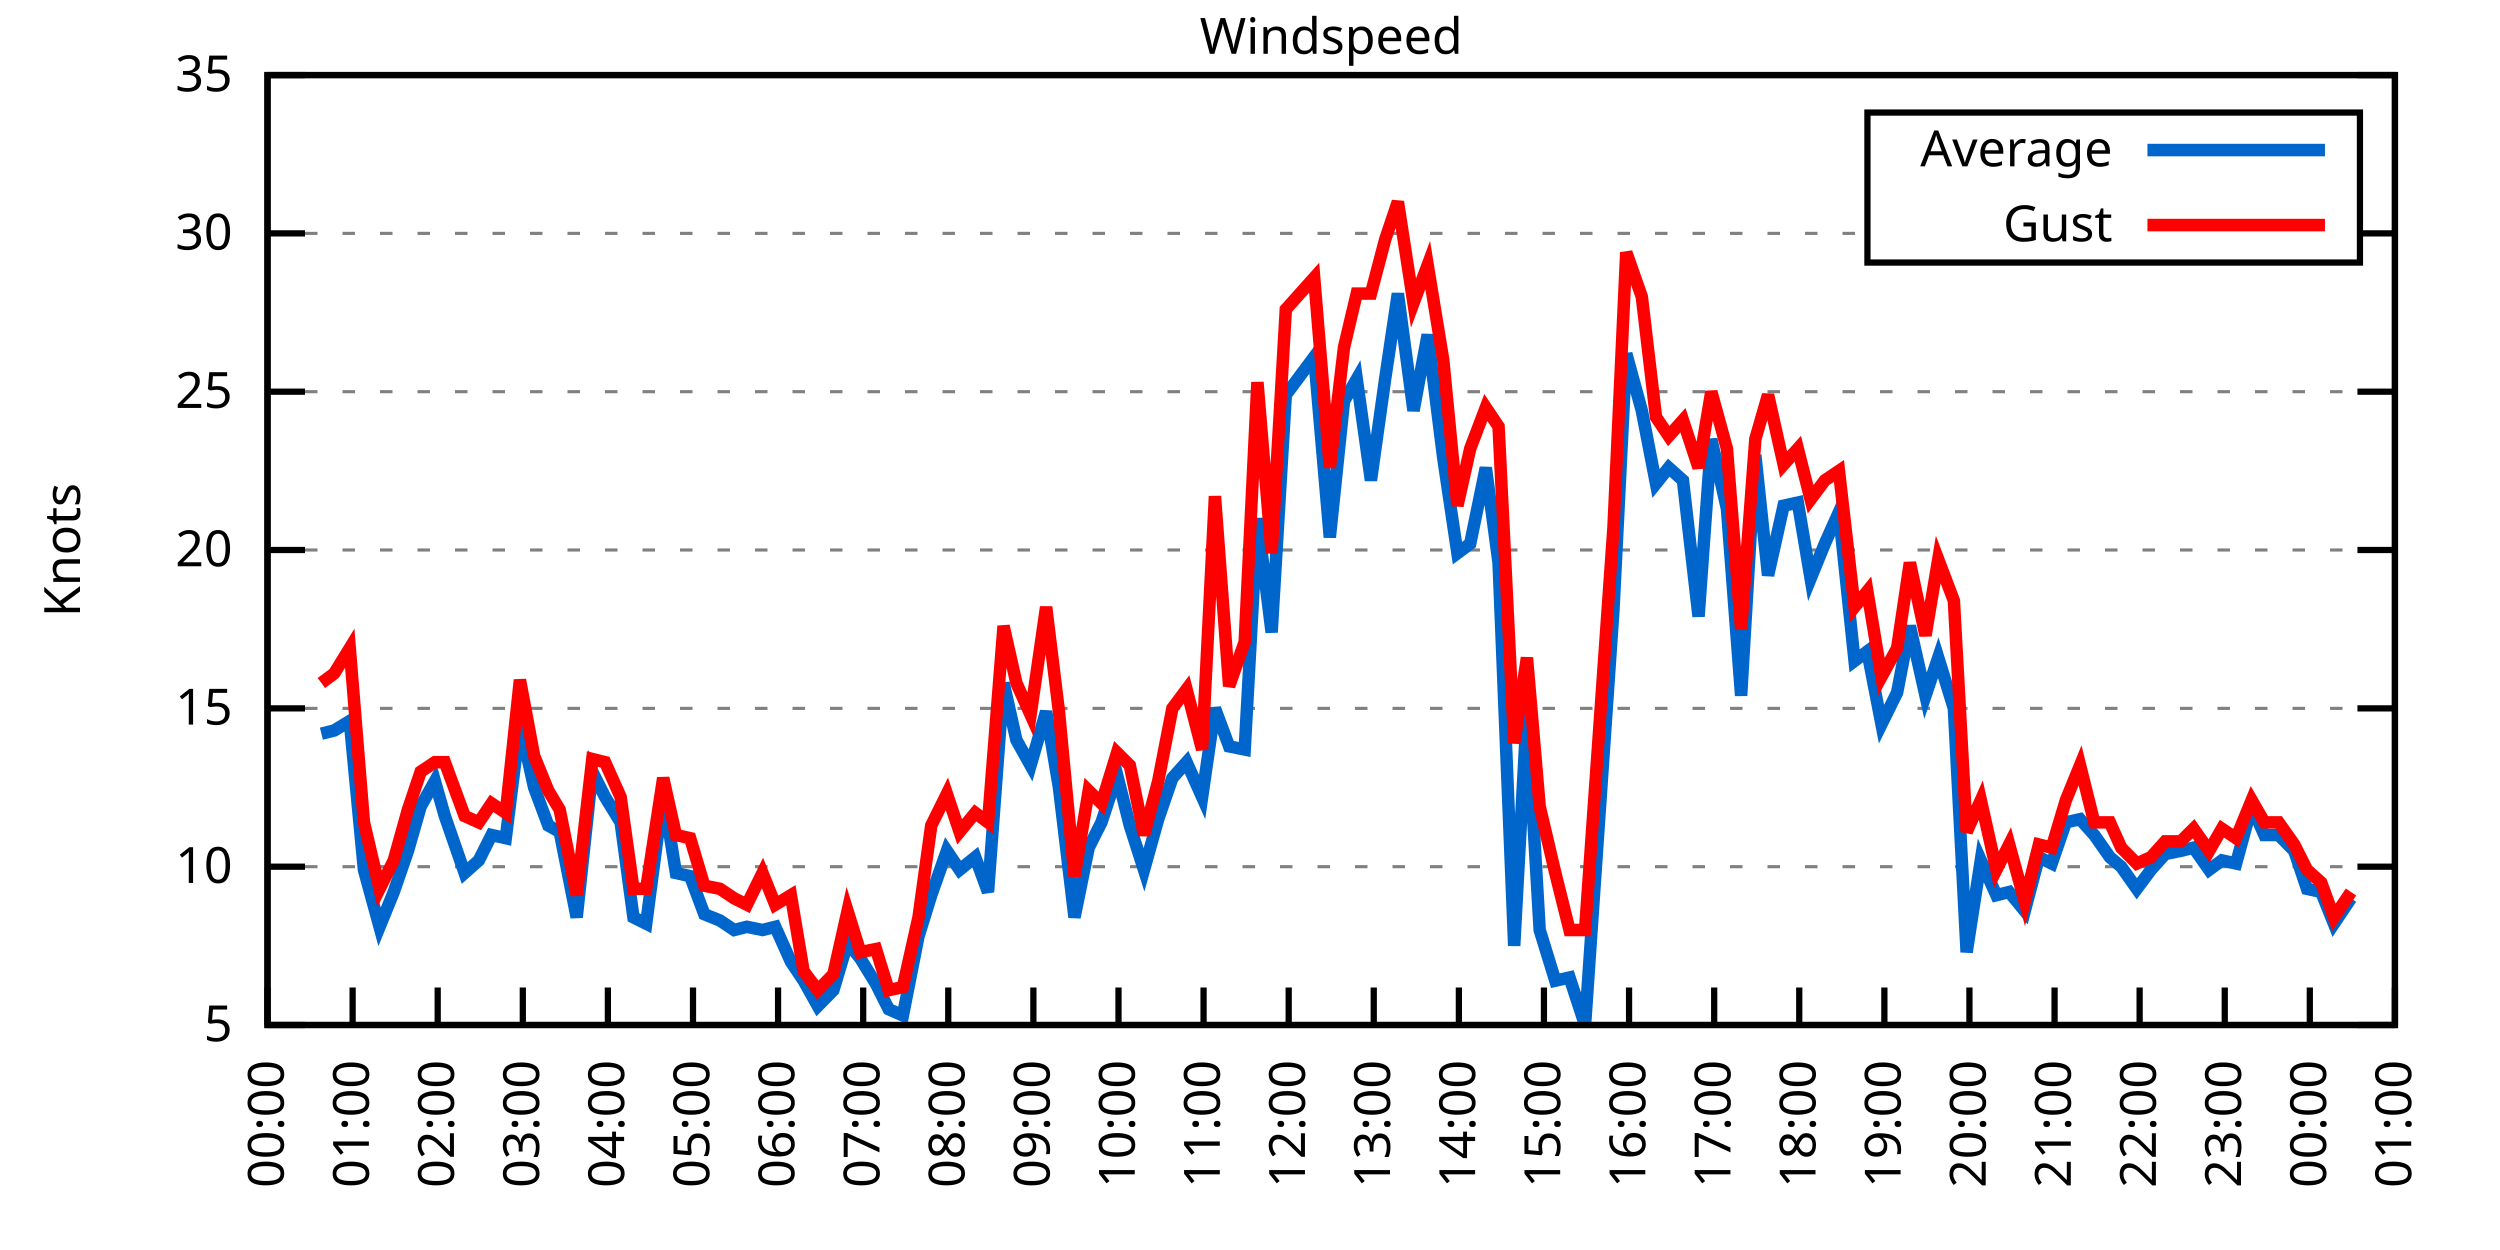
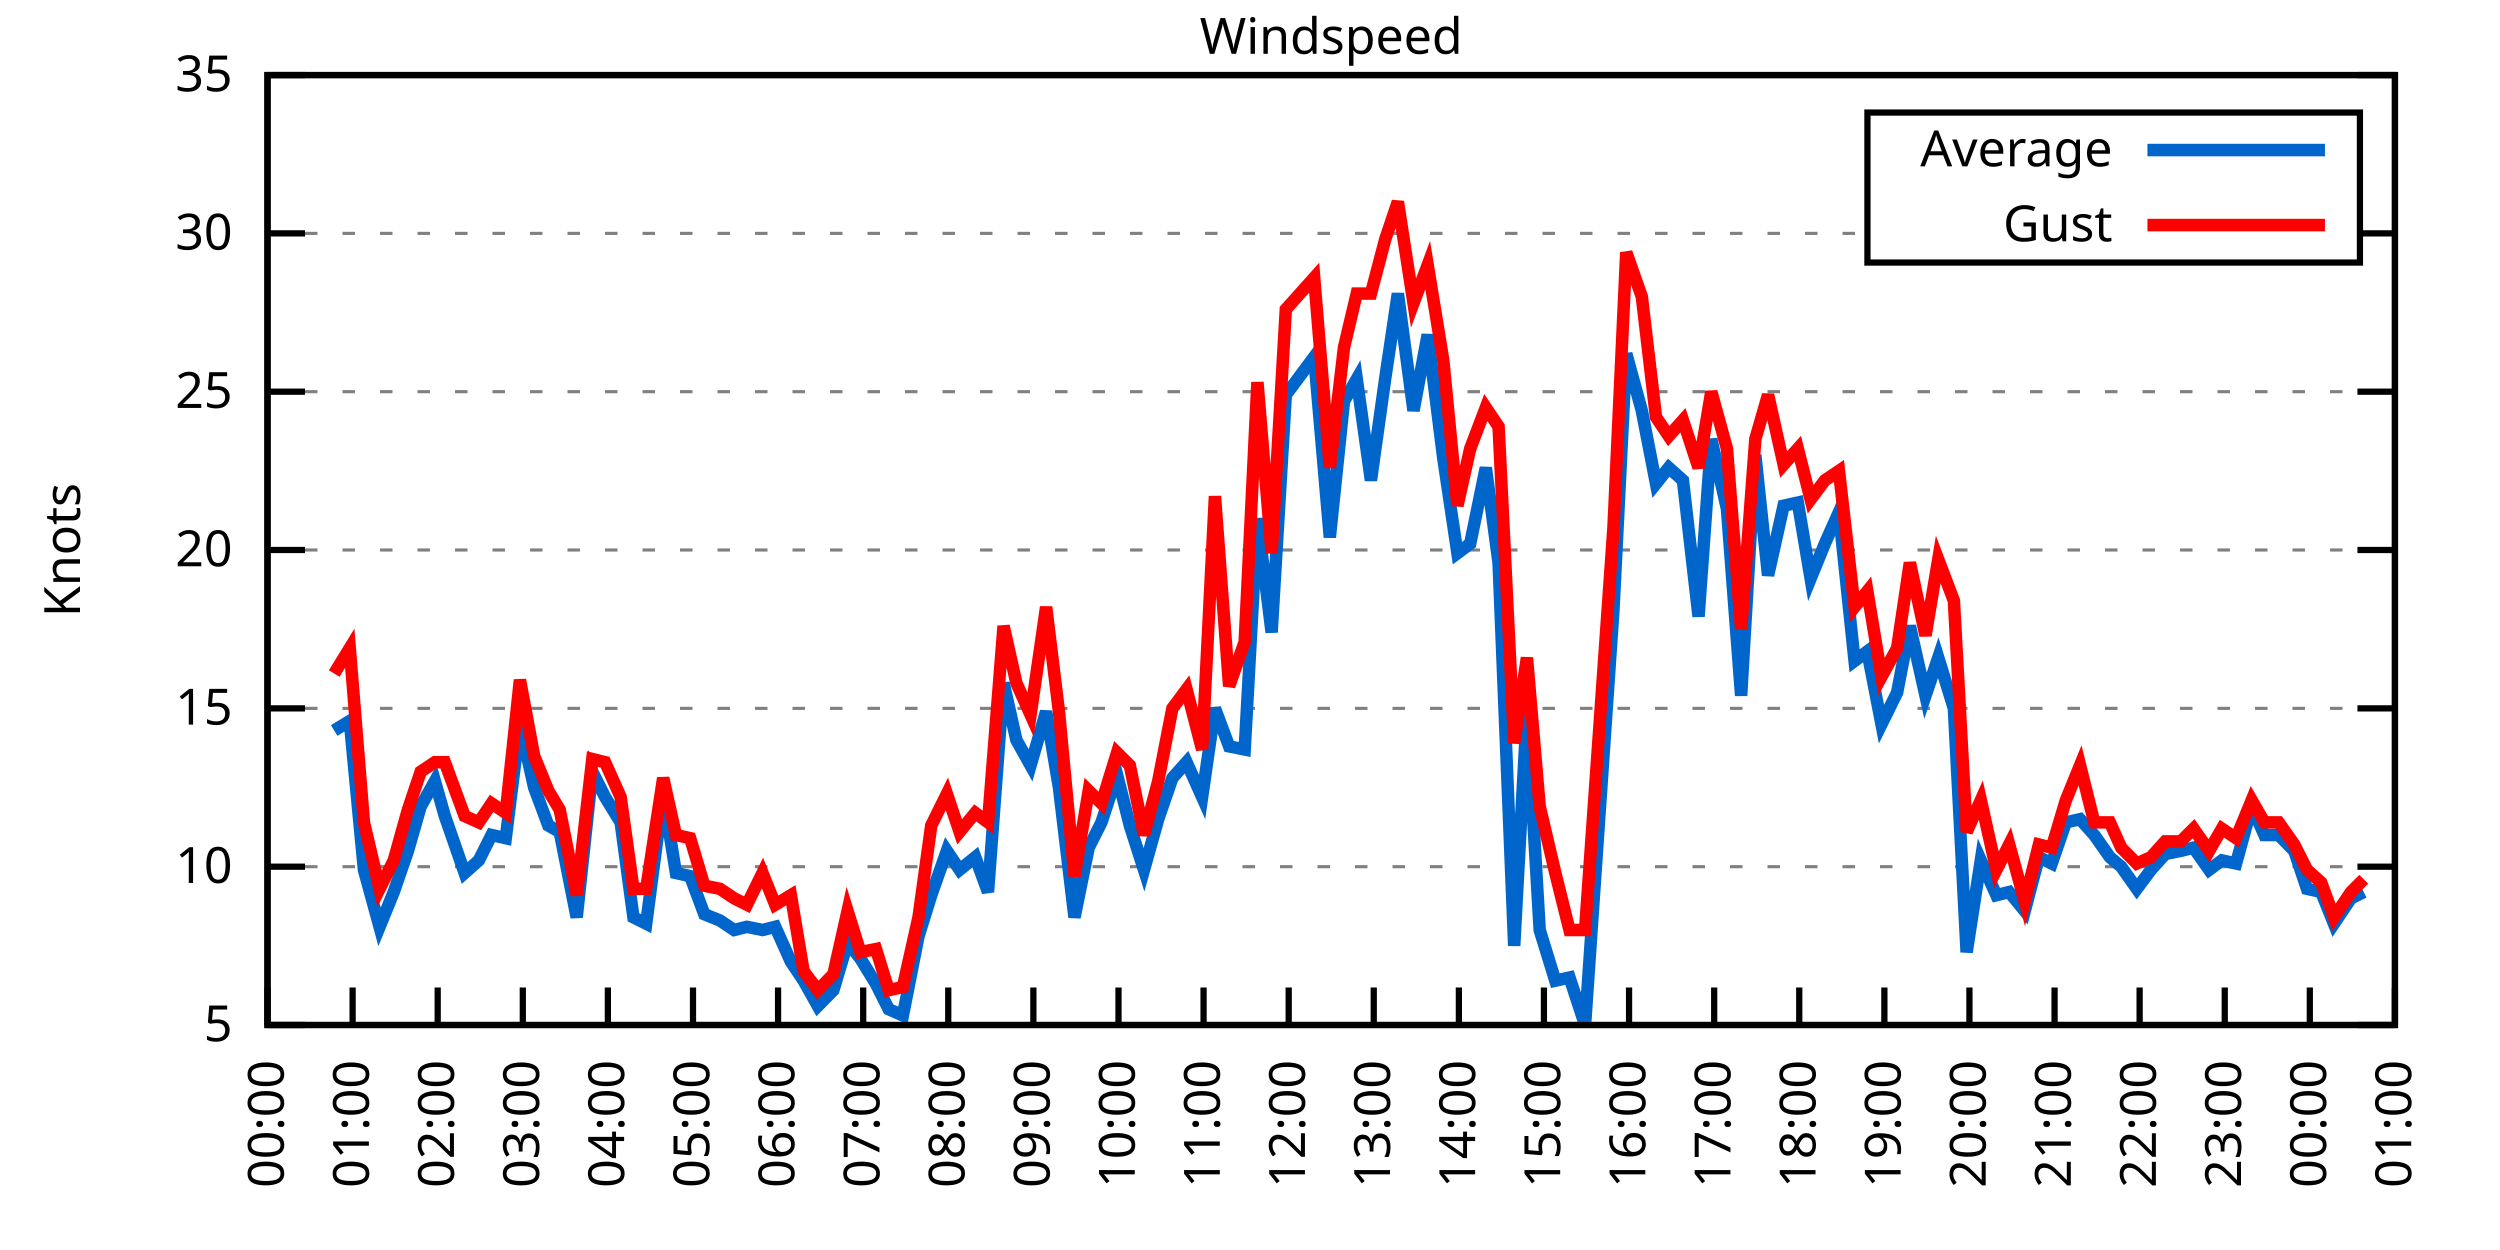
<svg xmlns="http://www.w3.org/2000/svg" xmlns:xlink="http://www.w3.org/1999/xlink" width="400" height="200" viewBox="0 0 400 200">
  <g id="gnuplot_canvas">
    <rect x="0" y="0" width="400" height="200" fill="none" />
    <defs>
      <circle id="gpDot" r="0.5" stroke-width="0.5" stroke="currentColor" />
      <path id="gpPt0" stroke-width="0.333" stroke="currentColor" d="M-1,0 h2 M0,-1 v2" />
      <path id="gpPt1" stroke-width="0.333" stroke="currentColor" d="M-1,-1 L1,1 M1,-1 L-1,1" />
      <path id="gpPt2" stroke-width="0.333" stroke="currentColor" d="M-1,0 L1,0 M0,-1 L0,1 M-1,-1 L1,1 M-1,1 L1,-1" />
      <rect id="gpPt3" stroke-width="0.333" stroke="currentColor" x="-1" y="-1" width="2" height="2" />
      <rect id="gpPt4" stroke-width="0.333" stroke="currentColor" fill="currentColor" x="-1" y="-1" width="2" height="2" />
      <circle id="gpPt5" stroke-width="0.333" stroke="currentColor" cx="0" cy="0" r="1" />
      <use xlink:href="#gpPt5" id="gpPt6" fill="currentColor" stroke="none" />
      <path id="gpPt7" stroke-width="0.333" stroke="currentColor" d="M0,-1.33 L-1.33,0.67 L1.33,0.67 z" />
      <use xlink:href="#gpPt7" id="gpPt8" fill="currentColor" stroke="none" />
      <use xlink:href="#gpPt7" id="gpPt9" stroke="currentColor" transform="rotate(180)" />
      <use xlink:href="#gpPt9" id="gpPt10" fill="currentColor" stroke="none" />
      <use xlink:href="#gpPt3" id="gpPt11" stroke="currentColor" transform="rotate(45)" />
      <use xlink:href="#gpPt11" id="gpPt12" fill="currentColor" stroke="none" />
      <path id="gpPt13" stroke-width="0.333" stroke="currentColor" d="M0,1.330 L1.265,0.411 L0.782,-1.067 L-0.782,-1.076 L-1.265,0.411 z" />
      <use xlink:href="#gpPt13" id="gpPt14" fill="currentColor" stroke="none" />
      <filter id="textbox" filterUnits="objectBoundingBox" x="0" y="0" height="1" width="1">
        <feFlood flood-color="white" flood-opacity="1" result="bgnd" />
        <feComposite in="SourceGraphic" in2="bgnd" operator="atop" />
      </filter>
      <filter id="greybox" filterUnits="objectBoundingBox" x="0" y="0" height="1" width="1">
        <feFlood flood-color="lightgrey" flood-opacity="1" result="grey" />
        <feComposite in="SourceGraphic" in2="grey" operator="atop" />
      </filter>
    </defs>
    <g fill="none" color="white" stroke="currentColor" stroke-width="1.00" stroke-linecap="butt" stroke-linejoin="miter">
</g>
    <g fill="none" color="black" stroke="currentColor" stroke-width="1.00" stroke-linecap="butt" stroke-linejoin="miter">
      <g stroke="none" shape-rendering="crispEdges">
        <polygon fill="rgb(255, 255, 255)" points="42.80,164.00 383.18,164.00 383.18,12.02 42.80,12.02 " />
      </g>
    </g>
    <g fill="none" color="black" stroke="currentColor" stroke-width="1.00" stroke-linecap="butt" stroke-linejoin="miter">
</g>
    <g fill="none" color="black" stroke="black" stroke-width="0.50" stroke-linecap="butt" stroke-linejoin="miter">
</g>
    <g fill="none" color="gray" stroke="currentColor" stroke-width="0.50" stroke-linecap="butt" stroke-linejoin="miter">
      <path stroke="gray" stroke-dasharray="2,4" class="gridline" d="M42.80,164.00 L383.19,164.00  " />
    </g>
    <g fill="none" color="gray" stroke="gray" stroke-width="1.00" stroke-linecap="butt" stroke-linejoin="miter">
</g>
    <g fill="none" color="black" stroke="currentColor" stroke-width="1.00" stroke-linecap="butt" stroke-linejoin="miter">
      <path stroke="black" d="M42.80,164.00 L48.80,164.00 M383.19,164.00 L377.19,164.00  " />
      <g transform="translate(37.20,166.60)" stroke="none" fill="black" font-family="Sans" font-size="8.00" text-anchor="end">
        <text>
          <tspan font-family="Sans"> 5</tspan>
        </text>
      </g>
    </g>
    <g fill="none" color="black" stroke="currentColor" stroke-width="1.00" stroke-linecap="butt" stroke-linejoin="miter">
</g>
    <g fill="none" color="black" stroke="black" stroke-width="0.50" stroke-linecap="butt" stroke-linejoin="miter">
</g>
    <g fill="none" color="gray" stroke="currentColor" stroke-width="0.50" stroke-linecap="butt" stroke-linejoin="miter">
      <path stroke="gray" stroke-dasharray="2,4" class="gridline" d="M42.80,138.67 L383.19,138.67  " />
    </g>
    <g fill="none" color="gray" stroke="gray" stroke-width="1.00" stroke-linecap="butt" stroke-linejoin="miter">
</g>
    <g fill="none" color="black" stroke="currentColor" stroke-width="1.00" stroke-linecap="butt" stroke-linejoin="miter">
      <path stroke="black" d="M42.80,138.67 L48.80,138.67 M383.19,138.67 L377.19,138.67  " />
      <g transform="translate(37.20,141.27)" stroke="none" fill="black" font-family="Sans" font-size="8.00" text-anchor="end">
        <text>
          <tspan font-family="Sans"> 10</tspan>
        </text>
      </g>
    </g>
    <g fill="none" color="black" stroke="currentColor" stroke-width="1.00" stroke-linecap="butt" stroke-linejoin="miter">
</g>
    <g fill="none" color="black" stroke="black" stroke-width="0.50" stroke-linecap="butt" stroke-linejoin="miter">
</g>
    <g fill="none" color="gray" stroke="currentColor" stroke-width="0.50" stroke-linecap="butt" stroke-linejoin="miter">
      <path stroke="gray" stroke-dasharray="2,4" class="gridline" d="M42.80,113.34 L383.19,113.34  " />
    </g>
    <g fill="none" color="gray" stroke="gray" stroke-width="1.00" stroke-linecap="butt" stroke-linejoin="miter">
</g>
    <g fill="none" color="black" stroke="currentColor" stroke-width="1.00" stroke-linecap="butt" stroke-linejoin="miter">
      <path stroke="black" d="M42.80,113.34 L48.80,113.34 M383.19,113.34 L377.19,113.34  " />
      <g transform="translate(37.20,115.94)" stroke="none" fill="black" font-family="Sans" font-size="8.00" text-anchor="end">
        <text>
          <tspan font-family="Sans"> 15</tspan>
        </text>
      </g>
    </g>
    <g fill="none" color="black" stroke="currentColor" stroke-width="1.00" stroke-linecap="butt" stroke-linejoin="miter">
</g>
    <g fill="none" color="black" stroke="black" stroke-width="0.50" stroke-linecap="butt" stroke-linejoin="miter">
</g>
    <g fill="none" color="gray" stroke="currentColor" stroke-width="0.50" stroke-linecap="butt" stroke-linejoin="miter">
      <path stroke="gray" stroke-dasharray="2,4" class="gridline" d="M42.80,88.00 L383.19,88.00  " />
    </g>
    <g fill="none" color="gray" stroke="gray" stroke-width="1.00" stroke-linecap="butt" stroke-linejoin="miter">
</g>
    <g fill="none" color="black" stroke="currentColor" stroke-width="1.00" stroke-linecap="butt" stroke-linejoin="miter">
      <path stroke="black" d="M42.80,88.00 L48.80,88.00 M383.19,88.00 L377.19,88.00  " />
      <g transform="translate(37.20,90.60)" stroke="none" fill="black" font-family="Sans" font-size="8.00" text-anchor="end">
        <text>
          <tspan font-family="Sans"> 20</tspan>
        </text>
      </g>
    </g>
    <g fill="none" color="black" stroke="currentColor" stroke-width="1.00" stroke-linecap="butt" stroke-linejoin="miter">
</g>
    <g fill="none" color="black" stroke="black" stroke-width="0.50" stroke-linecap="butt" stroke-linejoin="miter">
</g>
    <g fill="none" color="gray" stroke="currentColor" stroke-width="0.50" stroke-linecap="butt" stroke-linejoin="miter">
      <path stroke="gray" stroke-dasharray="2,4" class="gridline" d="M42.80,62.67 L383.19,62.67  " />
    </g>
    <g fill="none" color="gray" stroke="gray" stroke-width="1.00" stroke-linecap="butt" stroke-linejoin="miter">
</g>
    <g fill="none" color="black" stroke="currentColor" stroke-width="1.00" stroke-linecap="butt" stroke-linejoin="miter">
      <path stroke="black" d="M42.80,62.67 L48.80,62.67 M383.19,62.67 L377.19,62.67  " />
      <g transform="translate(37.20,65.27)" stroke="none" fill="black" font-family="Sans" font-size="8.00" text-anchor="end">
        <text>
          <tspan font-family="Sans"> 25</tspan>
        </text>
      </g>
    </g>
    <g fill="none" color="black" stroke="currentColor" stroke-width="1.00" stroke-linecap="butt" stroke-linejoin="miter">
</g>
    <g fill="none" color="black" stroke="black" stroke-width="0.50" stroke-linecap="butt" stroke-linejoin="miter">
</g>
    <g fill="none" color="gray" stroke="currentColor" stroke-width="0.50" stroke-linecap="butt" stroke-linejoin="miter">
      <path stroke="gray" stroke-dasharray="2,4" class="gridline" d="M42.80,37.34 L298.79,37.34 M377.59,37.34 L383.19,37.34  " />
    </g>
    <g fill="none" color="gray" stroke="gray" stroke-width="1.00" stroke-linecap="butt" stroke-linejoin="miter">
</g>
    <g fill="none" color="black" stroke="currentColor" stroke-width="1.00" stroke-linecap="butt" stroke-linejoin="miter">
      <path stroke="black" d="M42.80,37.34 L48.80,37.34 M383.19,37.34 L377.19,37.34  " />
      <g transform="translate(37.20,39.94)" stroke="none" fill="black" font-family="Sans" font-size="8.00" text-anchor="end">
        <text>
          <tspan font-family="Sans"> 30</tspan>
        </text>
      </g>
    </g>
    <g fill="none" color="black" stroke="currentColor" stroke-width="1.00" stroke-linecap="butt" stroke-linejoin="miter">
</g>
    <g fill="none" color="black" stroke="black" stroke-width="0.50" stroke-linecap="butt" stroke-linejoin="miter">
</g>
    <g fill="none" color="gray" stroke="currentColor" stroke-width="0.50" stroke-linecap="butt" stroke-linejoin="miter">
      <path stroke="gray" stroke-dasharray="2,4" class="gridline" d="M42.80,12.01 L383.19,12.01  " />
    </g>
    <g fill="none" color="gray" stroke="gray" stroke-width="1.00" stroke-linecap="butt" stroke-linejoin="miter">
</g>
    <g fill="none" color="black" stroke="currentColor" stroke-width="1.00" stroke-linecap="butt" stroke-linejoin="miter">
      <path stroke="black" d="M42.80,12.01 L48.80,12.01 M383.19,12.01 L377.19,12.01  " />
      <g transform="translate(37.20,14.61)" stroke="none" fill="black" font-family="Sans" font-size="8.00" text-anchor="end">
        <text>
          <tspan font-family="Sans"> 35</tspan>
        </text>
      </g>
    </g>
    <g fill="none" color="black" stroke="currentColor" stroke-width="1.00" stroke-linecap="butt" stroke-linejoin="miter">
      <path stroke="black" d="M42.80,164.00 L42.80,158.00  " />
      <g transform="translate(45.40,169.60) rotate(270.00)" stroke="none" fill="black" font-family="Sans" font-size="8.00" text-anchor="end">
        <text>
          <tspan font-family="Sans">00:00</tspan>
        </text>
      </g>
    </g>
    <g fill="none" color="black" stroke="currentColor" stroke-width="1.00" stroke-linecap="butt" stroke-linejoin="miter">
      <path stroke="black" d="M56.42,164.00 L56.42,158.00  " />
      <g transform="translate(59.02,169.60) rotate(270.00)" stroke="none" fill="black" font-family="Sans" font-size="8.00" text-anchor="end">
        <text>
          <tspan font-family="Sans">01:00</tspan>
        </text>
      </g>
    </g>
    <g fill="none" color="black" stroke="currentColor" stroke-width="1.00" stroke-linecap="butt" stroke-linejoin="miter">
      <path stroke="black" d="M70.03,164.00 L70.03,158.00  " />
      <g transform="translate(72.63,169.60) rotate(270.00)" stroke="none" fill="black" font-family="Sans" font-size="8.00" text-anchor="end">
        <text>
          <tspan font-family="Sans">02:00</tspan>
        </text>
      </g>
    </g>
    <g fill="none" color="black" stroke="currentColor" stroke-width="1.00" stroke-linecap="butt" stroke-linejoin="miter">
      <path stroke="black" d="M83.65,164.00 L83.65,158.00  " />
      <g transform="translate(86.25,169.60) rotate(270.00)" stroke="none" fill="black" font-family="Sans" font-size="8.00" text-anchor="end">
        <text>
          <tspan font-family="Sans">03:00</tspan>
        </text>
      </g>
    </g>
    <g fill="none" color="black" stroke="currentColor" stroke-width="1.00" stroke-linecap="butt" stroke-linejoin="miter">
      <path stroke="black" d="M97.26,164.00 L97.26,158.00  " />
      <g transform="translate(99.86,169.60) rotate(270.00)" stroke="none" fill="black" font-family="Sans" font-size="8.00" text-anchor="end">
        <text>
          <tspan font-family="Sans">04:00</tspan>
        </text>
      </g>
    </g>
    <g fill="none" color="black" stroke="currentColor" stroke-width="1.00" stroke-linecap="butt" stroke-linejoin="miter">
      <path stroke="black" d="M110.88,164.00 L110.88,158.00  " />
      <g transform="translate(113.48,169.60) rotate(270.00)" stroke="none" fill="black" font-family="Sans" font-size="8.00" text-anchor="end">
        <text>
          <tspan font-family="Sans">05:00</tspan>
        </text>
      </g>
    </g>
    <g fill="none" color="black" stroke="currentColor" stroke-width="1.00" stroke-linecap="butt" stroke-linejoin="miter">
      <path stroke="black" d="M124.49,164.00 L124.49,158.00  " />
      <g transform="translate(127.09,169.60) rotate(270.00)" stroke="none" fill="black" font-family="Sans" font-size="8.00" text-anchor="end">
        <text>
          <tspan font-family="Sans">06:00</tspan>
        </text>
      </g>
    </g>
    <g fill="none" color="black" stroke="currentColor" stroke-width="1.00" stroke-linecap="butt" stroke-linejoin="miter">
      <path stroke="black" d="M138.11,164.00 L138.11,158.00  " />
      <g transform="translate(140.71,169.60) rotate(270.00)" stroke="none" fill="black" font-family="Sans" font-size="8.00" text-anchor="end">
        <text>
          <tspan font-family="Sans">07:00</tspan>
        </text>
      </g>
    </g>
    <g fill="none" color="black" stroke="currentColor" stroke-width="1.00" stroke-linecap="butt" stroke-linejoin="miter">
      <path stroke="black" d="M151.72,164.00 L151.72,158.00  " />
      <g transform="translate(154.32,169.60) rotate(270.00)" stroke="none" fill="black" font-family="Sans" font-size="8.00" text-anchor="end">
        <text>
          <tspan font-family="Sans">08:00</tspan>
        </text>
      </g>
    </g>
    <g fill="none" color="black" stroke="currentColor" stroke-width="1.00" stroke-linecap="butt" stroke-linejoin="miter">
      <path stroke="black" d="M165.34,164.00 L165.34,158.00  " />
      <g transform="translate(167.94,169.60) rotate(270.00)" stroke="none" fill="black" font-family="Sans" font-size="8.00" text-anchor="end">
        <text>
          <tspan font-family="Sans">09:00</tspan>
        </text>
      </g>
    </g>
    <g fill="none" color="black" stroke="currentColor" stroke-width="1.00" stroke-linecap="butt" stroke-linejoin="miter">
      <path stroke="black" d="M178.96,164.00 L178.96,158.00  " />
      <g transform="translate(181.56,169.60) rotate(270.00)" stroke="none" fill="black" font-family="Sans" font-size="8.00" text-anchor="end">
        <text>
          <tspan font-family="Sans">10:00</tspan>
        </text>
      </g>
    </g>
    <g fill="none" color="black" stroke="currentColor" stroke-width="1.00" stroke-linecap="butt" stroke-linejoin="miter">
      <path stroke="black" d="M192.57,164.00 L192.57,158.00  " />
      <g transform="translate(195.17,169.60) rotate(270.00)" stroke="none" fill="black" font-family="Sans" font-size="8.00" text-anchor="end">
        <text>
          <tspan font-family="Sans">11:00</tspan>
        </text>
      </g>
    </g>
    <g fill="none" color="black" stroke="currentColor" stroke-width="1.00" stroke-linecap="butt" stroke-linejoin="miter">
      <path stroke="black" d="M206.19,164.00 L206.19,158.00  " />
      <g transform="translate(208.79,169.60) rotate(270.00)" stroke="none" fill="black" font-family="Sans" font-size="8.00" text-anchor="end">
        <text>
          <tspan font-family="Sans">12:00</tspan>
        </text>
      </g>
    </g>
    <g fill="none" color="black" stroke="currentColor" stroke-width="1.00" stroke-linecap="butt" stroke-linejoin="miter">
      <path stroke="black" d="M219.80,164.00 L219.80,158.00  " />
      <g transform="translate(222.40,169.60) rotate(270.00)" stroke="none" fill="black" font-family="Sans" font-size="8.00" text-anchor="end">
        <text>
          <tspan font-family="Sans">13:00</tspan>
        </text>
      </g>
    </g>
    <g fill="none" color="black" stroke="currentColor" stroke-width="1.00" stroke-linecap="butt" stroke-linejoin="miter">
      <path stroke="black" d="M233.42,164.00 L233.42,158.00  " />
      <g transform="translate(236.02,169.60) rotate(270.00)" stroke="none" fill="black" font-family="Sans" font-size="8.00" text-anchor="end">
        <text>
          <tspan font-family="Sans">14:00</tspan>
        </text>
      </g>
    </g>
    <g fill="none" color="black" stroke="currentColor" stroke-width="1.00" stroke-linecap="butt" stroke-linejoin="miter">
      <path stroke="black" d="M247.03,164.00 L247.03,158.00  " />
      <g transform="translate(249.63,169.60) rotate(270.00)" stroke="none" fill="black" font-family="Sans" font-size="8.00" text-anchor="end">
        <text>
          <tspan font-family="Sans">15:00</tspan>
        </text>
      </g>
    </g>
    <g fill="none" color="black" stroke="currentColor" stroke-width="1.00" stroke-linecap="butt" stroke-linejoin="miter">
      <path stroke="black" d="M260.65,164.00 L260.65,158.00  " />
      <g transform="translate(263.25,169.60) rotate(270.00)" stroke="none" fill="black" font-family="Sans" font-size="8.00" text-anchor="end">
        <text>
          <tspan font-family="Sans">16:00</tspan>
        </text>
      </g>
    </g>
    <g fill="none" color="black" stroke="currentColor" stroke-width="1.00" stroke-linecap="butt" stroke-linejoin="miter">
      <path stroke="black" d="M274.27,164.00 L274.27,158.00  " />
      <g transform="translate(276.87,169.60) rotate(270.00)" stroke="none" fill="black" font-family="Sans" font-size="8.00" text-anchor="end">
        <text>
          <tspan font-family="Sans">17:00</tspan>
        </text>
      </g>
    </g>
    <g fill="none" color="black" stroke="currentColor" stroke-width="1.00" stroke-linecap="butt" stroke-linejoin="miter">
      <path stroke="black" d="M287.88,164.00 L287.88,158.00  " />
      <g transform="translate(290.48,169.60) rotate(270.00)" stroke="none" fill="black" font-family="Sans" font-size="8.00" text-anchor="end">
        <text>
          <tspan font-family="Sans">18:00</tspan>
        </text>
      </g>
    </g>
    <g fill="none" color="black" stroke="currentColor" stroke-width="1.00" stroke-linecap="butt" stroke-linejoin="miter">
      <path stroke="black" d="M301.50,164.00 L301.50,158.00  " />
      <g transform="translate(304.10,169.60) rotate(270.00)" stroke="none" fill="black" font-family="Sans" font-size="8.00" text-anchor="end">
        <text>
          <tspan font-family="Sans">19:00</tspan>
        </text>
      </g>
    </g>
    <g fill="none" color="black" stroke="currentColor" stroke-width="1.00" stroke-linecap="butt" stroke-linejoin="miter">
      <path stroke="black" d="M315.11,164.00 L315.11,158.00  " />
      <g transform="translate(317.71,169.60) rotate(270.00)" stroke="none" fill="black" font-family="Sans" font-size="8.00" text-anchor="end">
        <text>
          <tspan font-family="Sans">20:00</tspan>
        </text>
      </g>
    </g>
    <g fill="none" color="black" stroke="currentColor" stroke-width="1.00" stroke-linecap="butt" stroke-linejoin="miter">
      <path stroke="black" d="M328.73,164.00 L328.73,158.00  " />
      <g transform="translate(331.33,169.60) rotate(270.00)" stroke="none" fill="black" font-family="Sans" font-size="8.00" text-anchor="end">
        <text>
          <tspan font-family="Sans">21:00</tspan>
        </text>
      </g>
    </g>
    <g fill="none" color="black" stroke="currentColor" stroke-width="1.00" stroke-linecap="butt" stroke-linejoin="miter">
      <path stroke="black" d="M342.34,164.00 L342.34,158.00  " />
      <g transform="translate(344.94,169.60) rotate(270.00)" stroke="none" fill="black" font-family="Sans" font-size="8.00" text-anchor="end">
        <text>
          <tspan font-family="Sans">22:00</tspan>
        </text>
      </g>
    </g>
    <g fill="none" color="black" stroke="currentColor" stroke-width="1.00" stroke-linecap="butt" stroke-linejoin="miter">
      <path stroke="black" d="M355.96,164.00 L355.96,158.00  " />
      <g transform="translate(358.56,169.60) rotate(270.00)" stroke="none" fill="black" font-family="Sans" font-size="8.00" text-anchor="end">
        <text>
          <tspan font-family="Sans">23:00</tspan>
        </text>
      </g>
    </g>
    <g fill="none" color="black" stroke="currentColor" stroke-width="1.00" stroke-linecap="butt" stroke-linejoin="miter">
      <path stroke="black" d="M369.57,164.00 L369.57,158.00  " />
      <g transform="translate(372.17,169.60) rotate(270.00)" stroke="none" fill="black" font-family="Sans" font-size="8.00" text-anchor="end">
        <text>
          <tspan font-family="Sans">00:00</tspan>
        </text>
      </g>
    </g>
    <g fill="none" color="black" stroke="currentColor" stroke-width="1.00" stroke-linecap="butt" stroke-linejoin="miter">
      <path stroke="black" d="M383.19,164.00 L383.19,158.00  " />
      <g transform="translate(385.79,169.60) rotate(270.00)" stroke="none" fill="black" font-family="Sans" font-size="8.00" text-anchor="end">
        <text>
          <tspan font-family="Sans">01:00</tspan>
        </text>
      </g>
    </g>
    <g fill="none" color="black" stroke="currentColor" stroke-width="1.00" stroke-linecap="butt" stroke-linejoin="miter">
</g>
    <g fill="none" color="black" stroke="currentColor" stroke-width="1.00" stroke-linecap="butt" stroke-linejoin="miter">
      <path stroke="black" d="M42.80,12.01 L42.80,164.00 L383.19,164.00 L383.19,12.01 L42.80,12.01 Z  " />
    </g>
    <g fill="none" color="black" stroke="currentColor" stroke-width="1.00" stroke-linecap="butt" stroke-linejoin="miter">
</g>
    <g fill="none" color="black" stroke="currentColor" stroke-width="1.00" stroke-linecap="butt" stroke-linejoin="miter">
      <path stroke="black" d="M298.79,42.01 L298.79,18.01 L377.59,18.01 L377.59,42.01 L298.79,42.01 Z  " />
    </g>
    <g id="Windspeed_plot_1">
      <g fill="none" color="white" stroke="black" stroke-width="2.00" stroke-linecap="butt" stroke-linejoin="miter">
</g>
      <g fill="none" color="black" stroke="currentColor" stroke-width="2.00" stroke-linecap="butt" stroke-linejoin="miter">
        <g transform="translate(337.99,26.61)" stroke="none" fill="black" font-family="Sans" font-size="8.00" text-anchor="end">
          <text>
            <tspan font-family="Sans">Average</tspan>
          </text>
        </g>
      </g>
      <g fill="none" color="black" stroke="currentColor" stroke-width="2.00" stroke-linecap="butt" stroke-linejoin="miter">
-         <path stroke="rgb(  0, 102, 204)" d="M343.59,24.01 L371.99,24.01 M51.42,117.39 L53.47,116.88 L55.96,115.36 L58.23,139.17 L60.73,148.29 L63.00,142.72   L65.27,136.14 L67.31,129.04 L69.58,124.99 L71.17,130.56 L74.34,139.68 L76.61,137.66 L78.65,133.60 L80.92,134.11   L83.19,115.87 L85.46,126.00 L87.73,132.08 L89.55,133.10 L92.27,146.77 L94.77,123.47 L96.81,127.52 L99.30,131.58   L101.35,146.77 L103.39,147.79 L106.11,127.02 L108.15,139.68 L110.42,140.19 L112.69,146.27 L115.19,147.28 L117.46,148.80   L119.50,148.29 L122.00,148.80 L124.04,148.29 L126.54,153.87 L128.58,156.91 L130.85,160.96 L133.34,158.43 L135.61,150.83   L137.66,153.36 L140.15,157.41 L142.19,161.47 L144.46,162.48 L146.96,149.81 L149.00,143.23 L151.50,136.14 L153.54,139.17   L156.04,137.15 L158.08,142.72 L160.57,109.28 L162.62,118.40 L164.89,122.46 L167.38,113.84 L169.43,126.00 L171.92,146.77   L174.19,135.63 L176.23,131.58 L178.73,123.98 L180.77,132.08 L183.04,139.17 L185.31,131.07 L187.58,124.48 L189.85,121.95   L192.34,127.52 L194.39,113.34 L196.66,119.42 L199.15,119.92 L201.19,82.94 L203.46,101.18 L205.73,63.18 L210.27,57.10   L212.77,85.98 L215.04,64.19 L217.08,60.65 L219.35,76.86 L221.62,60.65 L223.66,46.97 L226.16,65.71 L228.43,53.55   L230.92,73.31 L233.19,88.51 L235.23,86.99 L237.73,74.83 L239.77,90.03 L242.27,151.33 L244.31,113.84 L246.35,148.80   L248.85,156.91 L251.12,156.40 L253.61,164.00 L258.15,97.63 L260.20,56.59 L262.69,65.71 L264.96,77.37 L267.00,74.83   L269.27,76.86 L271.77,98.64 L273.81,70.27 L276.31,81.42 L278.58,111.31 L280.85,72.81 L282.89,92.06 L285.38,80.91   L287.65,80.41 L289.70,92.56 L291.97,86.99 L294.23,81.93 L296.73,105.74 L298.77,104.22 L301.04,115.87 L303.54,110.80   L305.58,100.16 L308.08,111.31 L310.12,105.23 L312.62,113.34 L314.66,152.35 L316.93,137.66 L319.42,143.23 L321.47,142.72   L323.96,145.76 L326.23,137.15 L328.27,138.16 L330.54,131.58 L332.81,131.07 L335.08,133.60 L337.58,137.15 L339.39,138.67   L341.89,142.21 L344.16,139.17 L346.43,136.64 L348.92,136.14 L350.97,135.63 L353.46,139.17 L355.50,137.66 L357.77,138.16   L360.27,129.04 L362.31,133.60 L364.58,133.60 L367.08,136.14 L369.12,142.21 L371.39,142.72 L373.43,147.79 L376.16,143.73    " />
+         <path stroke="rgb(  0, 102, 204)" d="M343.59,24.01 L371.99,24.01 M53.47,116.88 L55.96,115.36 L58.23,139.17 L60.73,148.29 L63.00,142.72 L65.27,136.14   L67.31,129.04 L69.58,124.99 L71.17,130.56 L74.34,139.68 L76.61,137.66 L78.65,133.60 L80.92,134.11 L83.19,115.87   L85.46,126.00 L87.73,132.08 L89.55,133.10 L92.27,146.77 L94.77,123.47 L96.81,127.52 L99.30,131.58 L101.35,146.77   L103.39,147.79 L106.11,127.02 L108.15,139.68 L110.42,140.19 L112.69,146.27 L115.19,147.28 L117.46,148.80 L119.50,148.29   L122.00,148.80 L124.04,148.29 L126.54,153.87 L128.58,156.91 L130.85,160.96 L133.34,158.43 L135.61,150.83 L137.66,153.36   L140.15,157.41 L142.19,161.47 L144.46,162.48 L146.96,149.81 L149.00,143.23 L151.50,136.14 L153.54,139.17 L156.04,137.15   L158.08,142.72 L160.57,109.28 L162.62,118.40 L164.89,122.46 L167.38,113.84 L169.43,126.00 L171.92,146.77 L174.19,135.63   L176.23,131.58 L178.73,123.98 L180.77,132.08 L183.04,139.17 L185.31,131.07 L187.58,124.48 L189.85,121.95 L192.34,127.52   L194.39,113.34 L196.66,119.42 L199.15,119.92 L201.19,82.94 L203.46,101.18 L205.73,63.18 L210.27,57.10 L212.77,85.98   L215.04,64.19 L217.08,60.65 L219.35,76.86 L221.62,60.65 L223.66,46.97 L226.16,65.71 L228.43,53.55 L230.92,73.31   L233.19,88.51 L235.23,86.99 L237.73,74.83 L239.77,90.03 L242.27,151.33 L244.31,113.84 L246.35,148.80 L248.85,156.91   L251.12,156.40 L253.61,164.00 L258.15,97.63 L260.20,56.59 L262.69,65.71 L264.96,77.37 L267.00,74.83 L269.27,76.86   L271.77,98.64 L273.81,70.27 L276.31,81.42 L278.58,111.31 L280.85,72.81 L282.89,92.06 L285.38,80.91 L287.65,80.41   L289.70,92.56 L291.97,86.99 L294.23,81.93 L296.73,105.74 L298.77,104.22 L301.04,115.87 L303.54,110.80 L305.58,100.16   L308.08,111.31 L310.12,105.23 L312.62,113.34 L314.66,152.35 L316.93,137.66 L319.42,143.23 L321.47,142.72 L323.96,145.76   L326.23,137.15 L328.27,138.16 L330.54,131.58 L332.81,131.07 L335.08,133.60 L337.58,137.15 L339.39,138.67 L341.89,142.21   L344.16,139.17 L346.43,136.64 L348.92,136.14 L350.97,135.63 L353.46,139.17 L355.50,137.66 L357.77,138.16 L360.27,129.04   L362.31,133.60 L364.58,133.60 L367.08,136.14 L369.12,142.21 L371.39,142.72 L373.43,147.79 L376.16,143.73 L378.20,142.72    " />
      </g>
    </g>
    <g id="Windspeed_plot_2">
      <g fill="none" color="black" stroke="currentColor" stroke-width="2.00" stroke-linecap="butt" stroke-linejoin="miter">
        <g transform="translate(337.99,38.61)" stroke="none" fill="black" font-family="Sans" font-size="8.00" text-anchor="end">
          <text>
            <tspan font-family="Sans">Gust</tspan>
          </text>
        </g>
      </g>
      <g fill="none" color="black" stroke="currentColor" stroke-width="2.00" stroke-linecap="butt" stroke-linejoin="miter">
-         <path stroke="rgb(255,   0,   0)" d="M343.59,36.01 L371.99,36.01 M51.42,109.28 L53.47,107.76 L55.96,103.71 L58.23,131.58 L60.73,142.21 L63.00,137.66   L65.27,129.55 L67.31,123.47 L69.58,121.95 L71.17,121.95 L74.34,130.56 L76.61,131.58 L78.65,128.54 L80.92,130.06   L83.19,108.78 L85.46,120.94 L87.73,126.51 L89.55,129.55 L92.27,143.23 L94.77,121.44 L96.81,121.95 L99.30,127.52   L101.35,142.21 L103.39,142.21 L106.11,124.48 L108.15,133.60 L110.42,134.11 L112.69,141.71 L115.19,142.21 L117.46,143.73   L119.50,144.75 L122.00,139.68 L124.04,144.75 L126.54,143.23 L128.58,155.39 L130.85,158.43 L133.34,155.89 L135.61,145.76   L137.66,152.35 L140.15,151.84 L142.19,158.43 L144.46,157.92 L146.96,146.77 L149.00,132.08 L151.50,127.02 L153.54,133.10   L156.04,130.06 L158.08,131.58 L160.57,100.16 L162.62,109.28 L164.89,114.35 L167.38,97.12 L169.43,113.84 L171.92,140.19   L174.19,126.51 L176.23,128.54 L178.73,120.43 L180.77,122.46 L183.04,133.60 L185.31,124.99 L187.58,113.34 L189.85,110.30   L192.34,119.92 L194.39,79.39 L196.66,109.79 L199.15,102.70 L201.19,61.15 L203.46,88.51 L205.73,49.50 L210.27,44.43   L212.77,74.83 L215.04,55.58 L217.08,46.97 L219.35,46.97 L221.62,38.35 L223.66,32.28 L226.16,48.49 L228.43,42.41   L230.92,57.61 L233.19,80.91 L235.23,71.79 L237.73,65.21 L239.77,68.25 L242.27,118.91 L244.31,105.23 L246.35,129.04   L248.85,139.68 L251.12,148.80 L253.61,148.80 L258.15,84.46 L260.20,40.38 L262.69,47.47 L264.96,66.73 L267.00,69.77   L269.27,67.23 L271.77,74.83 L273.81,62.67 L276.31,71.79 L278.58,100.67 L280.85,70.27 L282.89,63.18 L285.38,74.33   L287.65,71.79 L289.70,79.90 L291.97,76.86 L294.23,75.34 L296.73,97.12 L298.77,94.59 L301.04,108.27 L303.54,103.71   L305.58,90.03 L308.08,101.68 L310.12,89.52 L312.62,96.11 L314.66,133.10 L316.93,128.03 L319.42,139.17 L321.47,135.12   L323.96,144.24 L326.23,135.12 L328.27,135.63 L330.54,128.03 L332.81,122.46 L335.08,131.58 L337.58,131.58 L339.39,135.63   L341.89,138.16 L344.16,137.15 L346.43,134.62 L348.92,134.62 L350.97,132.59 L353.46,136.14 L355.50,132.59 L357.77,134.11   L360.27,128.03 L362.31,131.58 L364.58,131.58 L367.08,135.12 L369.12,139.17 L371.39,141.20 L373.43,146.77 L376.16,142.72    " />
+         <path stroke="rgb(255,   0,   0)" d="M343.59,36.01 L371.99,36.01 M53.47,107.76 L55.96,103.71 L58.23,131.58 L60.73,142.21 L63.00,137.66 L65.27,129.55   L67.31,123.47 L69.58,121.95 L71.17,121.95 L74.34,130.56 L76.61,131.58 L78.65,128.54 L80.92,130.06 L83.19,108.78   L85.46,120.94 L87.73,126.51 L89.55,129.55 L92.27,143.23 L94.77,121.44 L96.81,121.95 L99.30,127.52 L101.35,142.21   L103.39,142.21 L106.11,124.48 L108.15,133.60 L110.42,134.11 L112.69,141.71 L115.19,142.21 L117.46,143.73 L119.50,144.75   L122.00,139.68 L124.04,144.75 L126.54,143.23 L128.58,155.39 L130.85,158.43 L133.34,155.89 L135.61,145.76 L137.66,152.35   L140.15,151.84 L142.19,158.43 L144.46,157.92 L146.96,146.77 L149.00,132.08 L151.50,127.02 L153.54,133.10 L156.04,130.06   L158.08,131.58 L160.57,100.16 L162.62,109.28 L164.89,114.35 L167.38,97.12 L169.43,113.84 L171.92,140.19 L174.19,126.51   L176.23,128.54 L178.73,120.43 L180.77,122.46 L183.04,133.60 L185.31,124.99 L187.58,113.34 L189.85,110.30 L192.34,119.92   L194.39,79.39 L196.66,109.79 L199.15,102.70 L201.19,61.15 L203.46,88.51 L205.73,49.50 L210.27,44.43 L212.77,74.83   L215.04,55.58 L217.08,46.97 L219.35,46.97 L221.62,38.35 L223.66,32.28 L226.16,48.49 L228.43,42.41 L230.92,57.61   L233.19,80.91 L235.23,71.79 L237.73,65.21 L239.77,68.25 L242.27,118.91 L244.31,105.23 L246.35,129.04 L248.85,139.68   L251.12,148.80 L253.61,148.80 L258.15,84.46 L260.20,40.38 L262.69,47.47 L264.96,66.73 L267.00,69.77 L269.27,67.23   L271.77,74.83 L273.81,62.67 L276.31,71.79 L278.58,100.67 L280.85,70.27 L282.89,63.18 L285.38,74.33 L287.65,71.79   L289.70,79.90 L291.97,76.86 L294.23,75.34 L296.73,97.12 L298.77,94.59 L301.04,108.27 L303.54,103.71 L305.58,90.03   L308.08,101.68 L310.12,89.52 L312.62,96.11 L314.66,133.10 L316.93,128.03 L319.42,139.17 L321.47,135.12 L323.96,144.24   L326.23,135.12 L328.27,135.63 L330.54,128.03 L332.81,122.46 L335.08,131.58 L337.58,131.58 L339.39,135.63 L341.89,138.16   L344.16,137.15 L346.43,134.62 L348.92,134.62 L350.97,132.59 L353.46,136.14 L355.50,132.59 L357.77,134.11 L360.27,128.03   L362.31,131.58 L364.58,131.58 L367.08,135.12 L369.12,139.17 L371.39,141.20 L373.43,146.77 L376.16,142.72 L378.20,140.69    " />
      </g>
    </g>
    <g fill="none" color="black" stroke="currentColor" stroke-width="2.00" stroke-linecap="butt" stroke-linejoin="miter">
</g>
    <g fill="none" color="black" stroke="black" stroke-width="1.00" stroke-linecap="butt" stroke-linejoin="miter">
</g>
    <g fill="none" color="black" stroke="currentColor" stroke-width="1.00" stroke-linecap="butt" stroke-linejoin="miter">
      <path stroke="black" d="M42.80,12.01 L42.80,164.00 L383.19,164.00 L383.19,12.01 L42.80,12.01 Z  " />
      <g transform="translate(12.80,88.01) rotate(270.00)" stroke="none" fill="black" font-family="Sans" font-size="8.00" text-anchor="middle">
        <text>
          <tspan font-family="Sans">Knots</tspan>
        </text>
      </g>
    </g>
    <g fill="none" color="black" stroke="currentColor" stroke-width="1.00" stroke-linecap="butt" stroke-linejoin="miter">
</g>
    <g fill="none" color="black" stroke="currentColor" stroke-width="1.00" stroke-linecap="butt" stroke-linejoin="miter">
      <g transform="translate(212.99,8.61)" stroke="none" fill="black" font-family="Sans" font-size="8.00" text-anchor="middle">
        <text>
          <tspan font-family="Sans">Windspeed</tspan>
        </text>
      </g>
    </g>
    <g fill="none" color="black" stroke="currentColor" stroke-width="1.00" stroke-linecap="butt" stroke-linejoin="miter">
</g>
  </g>
</svg>
